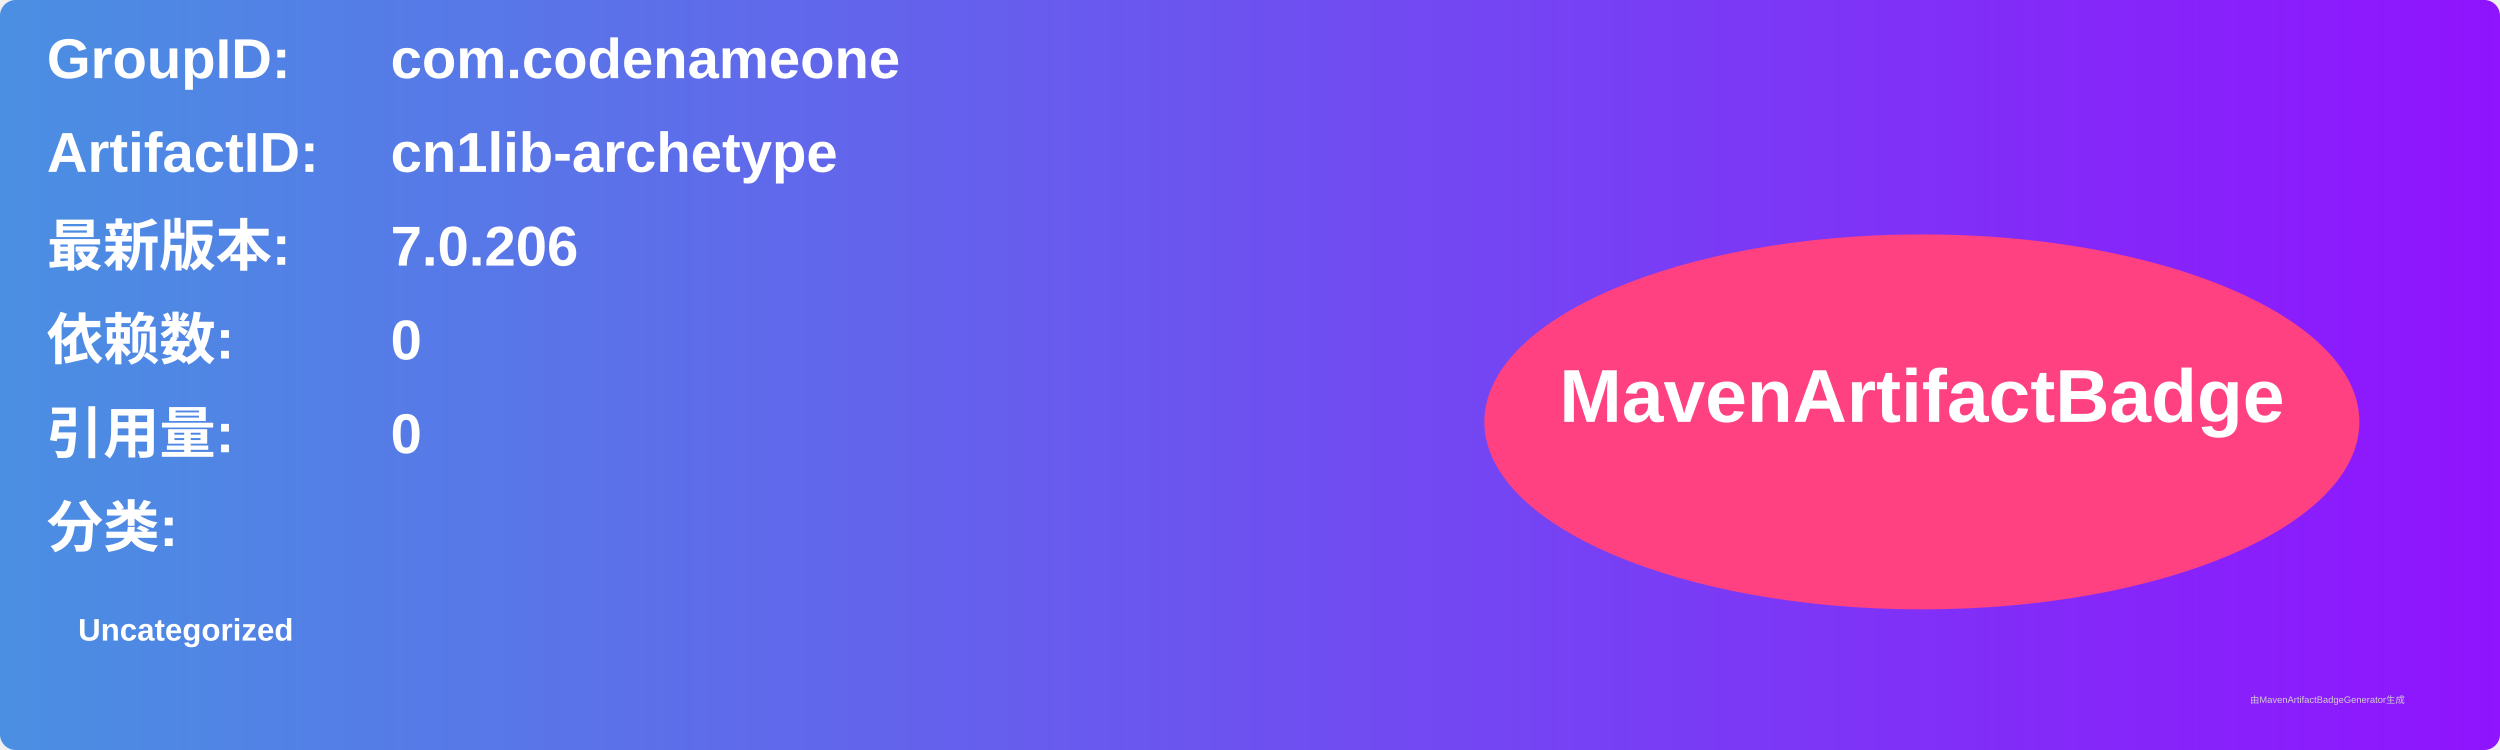
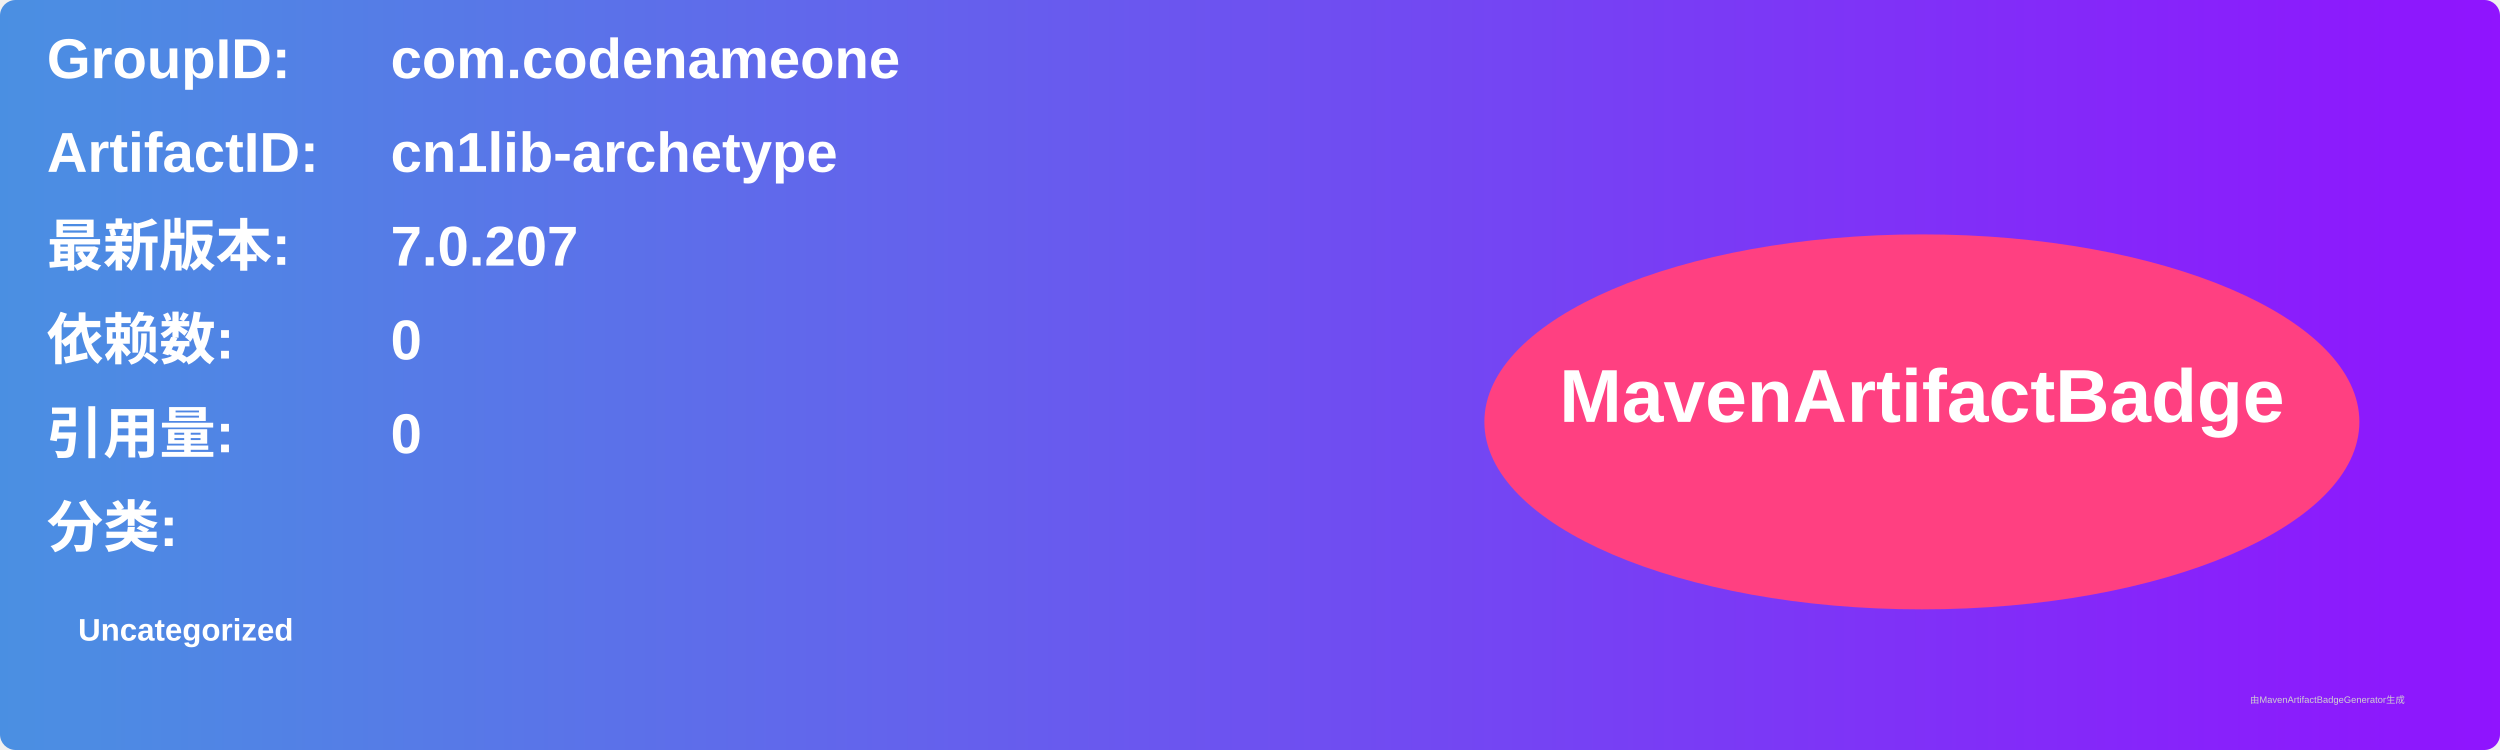
<svg xmlns="http://www.w3.org/2000/svg" width="800" height="240" viewBox="0 0 800 240">
  <linearGradient id="grad" x1="0%" y1="0%" x2="100%" y2="0%">
    <stop offset="0%" stop-color="#4a90e2" />
    <stop offset="100%" stop-color="#9013fe" />
  </linearGradient>
  <rect width="100%" height="100%" rx="5" ry="5" fill="url(#grad)" />
  <g transform="translate(15, 15)">
    <text x="0" y="10" font-family="Arial" font-size="18" fill="white" font-weight="bold" width="260">GroupID:</text>
    <text x="110" y="10" font-family="Arial" font-size="18" fill="white" font-weight="bold" width="460">com.codenameone</text>
    <text x="0" y="40" font-family="Arial" font-size="18" fill="white" font-weight="bold" width="260">ArtifactID:</text>
    <text x="110" y="40" font-family="Arial" font-size="18" fill="white" font-weight="bold" width="460">cn1lib-archetype</text>
    <text x="0" y="70" font-family="Arial" font-size="18" fill="white" font-weight="bold">最新版本:</text>
    <text x="110" y="70" font-family="Arial" font-size="18" fill="white" font-weight="bold">
-       <tspan font-weight="bold">7.0.206</tspan>
+       <tspan font-weight="bold">7.0.207</tspan>
    </text>
    <text x="0" y="100" font-family="Arial" font-size="18" fill="white" font-weight="bold">依赖数: </text>
    <text x="110" y="100" font-family="Arial" font-size="18" fill="white">
      <tspan font-weight="bold">0</tspan>
    </text>
    <text x="0" y="130" font-family="Arial" font-size="18" fill="white" font-weight="bold">引用量: </text>
    <text x="110" y="130" font-family="Arial" font-size="18" fill="white">
      <tspan font-weight="bold">0</tspan>
    </text>
    <text x="0" y="160" font-family="Arial" font-size="18" fill="white" font-weight="bold">分类:</text>
    <text x="10" y="190" font-family="Arial" font-size="10" fill="white">
      <tspan font-weight="bold">Uncategorized</tspan>
    </text>
    <ellipse cx="600" cy="120" rx="140" ry="60" fill="#ff4081" />
    <text x="600" y="120" text-anchor="middle" font-family="Arial" font-size="24" fill="white" font-weight="bold">MavenArtifactBadge</text>
  </g>
  <text x="720" y="225" font-family="Arial" font-size="3" fill="#d0d0d0">由MavenArtifactBadgeGenerator生成</text>
</svg>
